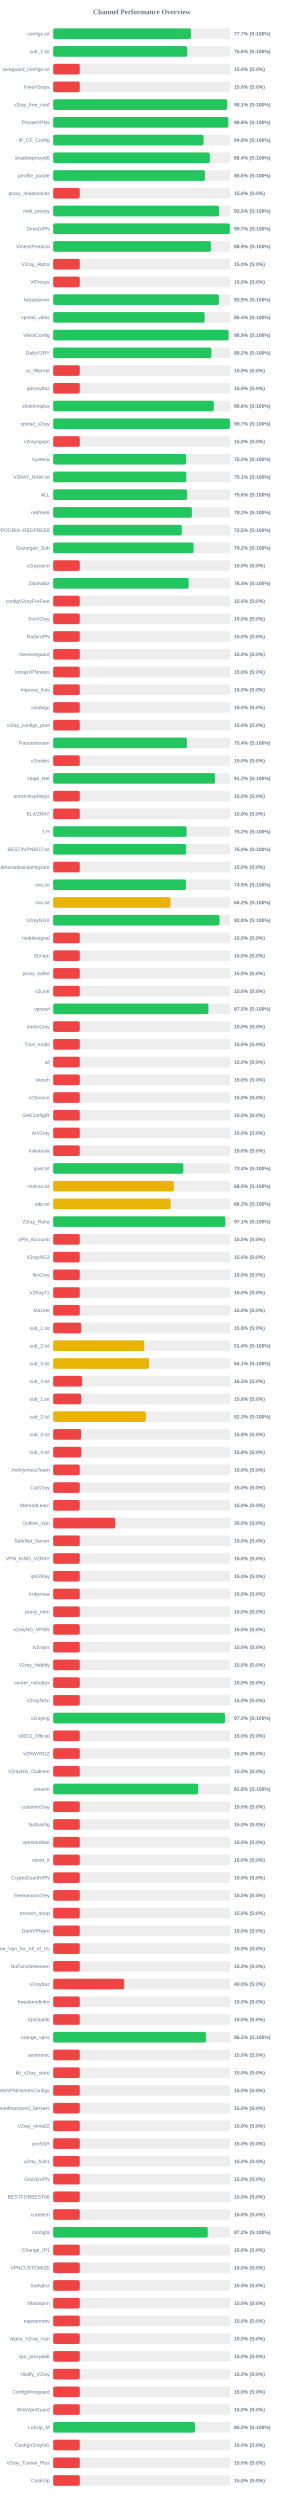
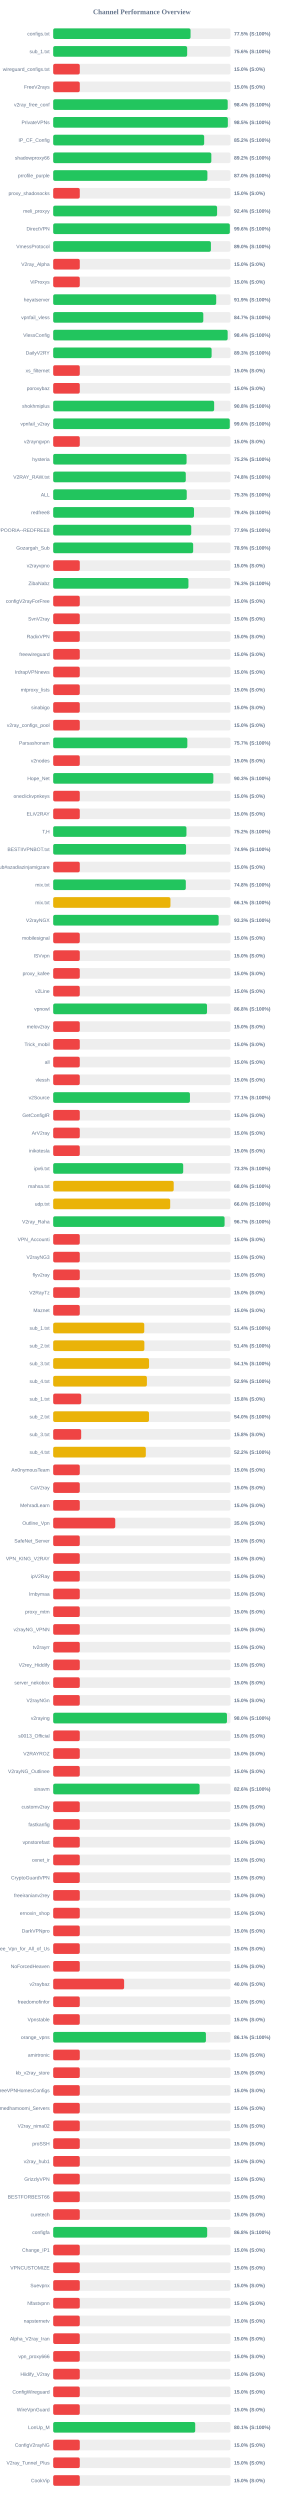
<svg xmlns="http://www.w3.org/2000/svg" width="800" height="7050" version="1.1">
  <style>
        .row { font: 14px Arial; fill: #64748b; }
        .score { font: bold 14px Arial; fill: #64748b; }
    </style>
  <text x="400" y="40" text-anchor="middle" font-size="20px" font-weight="bold" fill="#64748b">Channel Performance Overview</text>
  <rect x="150" y="80" width="500" height="30" fill="#eee" rx="5" />
-   <rect x="150" y="80" width="388.65" height="30" fill="#22c55e" rx="5" />
+   <rect x="150" y="80" width="387.35" height="30" fill="#22c55e" rx="5" />
  <text x="140" y="100" text-anchor="end" class="row">configs.txt</text>
-   <text x="660" y="100" text-anchor="start" class="score">77.7% (S:100%)</text>
+   <text x="660" y="100" text-anchor="start" class="score">77.5% (S:100%)</text>
  <rect x="150" y="130" width="500" height="30" fill="#eee" rx="5" />
-   <rect x="150" y="130" width="378.0" height="30" fill="#22c55e" rx="5" />
+   <rect x="150" y="130" width="377.8" height="30" fill="#22c55e" rx="5" />
  <text x="140" y="150" text-anchor="end" class="row">sub_1.txt</text>
  <text x="660" y="150" text-anchor="start" class="score">75.6% (S:100%)</text>
  <rect x="150" y="180" width="500" height="30" fill="#eee" rx="5" />
  <rect x="150" y="180" width="75.0" height="30" fill="#ef4444" rx="5" />
  <text x="140" y="200" text-anchor="end" class="row">wireguard_configs.txt</text>
  <text x="660" y="200" text-anchor="start" class="score">15.0% (S:0%)</text>
  <rect x="150" y="230" width="500" height="30" fill="#eee" rx="5" />
  <rect x="150" y="230" width="75.0" height="30" fill="#ef4444" rx="5" />
  <text x="140" y="250" text-anchor="end" class="row">FreeV2rays</text>
  <text x="660" y="250" text-anchor="start" class="score">15.0% (S:0%)</text>
  <rect x="150" y="280" width="500" height="30" fill="#eee" rx="5" />
-   <rect x="150" y="280" width="490.45" height="30" fill="#22c55e" rx="5" />
+   <rect x="150" y="280" width="492.15" height="30" fill="#22c55e" rx="5" />
  <text x="140" y="300" text-anchor="end" class="row">v2ray_free_conf</text>
-   <text x="660" y="300" text-anchor="start" class="score">98.1% (S:100%)</text>
+   <text x="660" y="300" text-anchor="start" class="score">98.4% (S:100%)</text>
  <rect x="150" y="330" width="500" height="30" fill="#eee" rx="5" />
-   <rect x="150" y="330" width="493.75" height="30" fill="#22c55e" rx="5" />
+   <rect x="150" y="330" width="492.55" height="30" fill="#22c55e" rx="5" />
  <text x="140" y="350" text-anchor="end" class="row">PrivateVPNs</text>
-   <text x="660" y="350" text-anchor="start" class="score">98.8% (S:100%)</text>
+   <text x="660" y="350" text-anchor="start" class="score">98.5% (S:100%)</text>
  <rect x="150" y="380" width="500" height="30" fill="#eee" rx="5" />
-   <rect x="150" y="380" width="423.95" height="30" fill="#22c55e" rx="5" />
+   <rect x="150" y="380" width="425.75" height="30" fill="#22c55e" rx="5" />
  <text x="140" y="400" text-anchor="end" class="row">IP_CF_Config</text>
-   <text x="660" y="400" text-anchor="start" class="score">84.8% (S:100%)</text>
+   <text x="660" y="400" text-anchor="start" class="score">85.2% (S:100%)</text>
  <rect x="150" y="430" width="500" height="30" fill="#eee" rx="5" />
-   <rect x="150" y="430" width="441.85" height="30" fill="#22c55e" rx="5" />
+   <rect x="150" y="430" width="445.95" height="30" fill="#22c55e" rx="5" />
  <text x="140" y="450" text-anchor="end" class="row">shadowproxy66</text>
-   <text x="660" y="450" text-anchor="start" class="score">88.4% (S:100%)</text>
+   <text x="660" y="450" text-anchor="start" class="score">89.2% (S:100%)</text>
  <rect x="150" y="480" width="500" height="30" fill="#eee" rx="5" />
-   <rect x="150" y="480" width="428.0" height="30" fill="#22c55e" rx="5" />
+   <rect x="150" y="480" width="434.85" height="30" fill="#22c55e" rx="5" />
  <text x="140" y="500" text-anchor="end" class="row">prrofile_purple</text>
-   <text x="660" y="500" text-anchor="start" class="score">85.6% (S:100%)</text>
+   <text x="660" y="500" text-anchor="start" class="score">87.0% (S:100%)</text>
  <rect x="150" y="530" width="500" height="30" fill="#eee" rx="5" />
  <rect x="150" y="530" width="75.0" height="30" fill="#ef4444" rx="5" />
  <text x="140" y="550" text-anchor="end" class="row">proxy_shadosocks</text>
  <text x="660" y="550" text-anchor="start" class="score">15.0% (S:0%)</text>
  <rect x="150" y="580" width="500" height="30" fill="#eee" rx="5" />
-   <rect x="150" y="580" width="467.75" height="30" fill="#22c55e" rx="5" />
+   <rect x="150" y="580" width="462.2" height="30" fill="#22c55e" rx="5" />
  <text x="140" y="600" text-anchor="end" class="row">meli_proxyy</text>
-   <text x="660" y="600" text-anchor="start" class="score">93.5% (S:100%)</text>
+   <text x="660" y="600" text-anchor="start" class="score">92.4% (S:100%)</text>
  <rect x="150" y="630" width="500" height="30" fill="#eee" rx="5" />
-   <rect x="150" y="630" width="498.25" height="30" fill="#22c55e" rx="5" />
+   <rect x="150" y="630" width="498.15" height="30" fill="#22c55e" rx="5" />
  <text x="140" y="650" text-anchor="end" class="row">DirectVPN</text>
-   <text x="660" y="650" text-anchor="start" class="score">99.7% (S:100%)</text>
+   <text x="660" y="650" text-anchor="start" class="score">99.6% (S:100%)</text>
  <rect x="150" y="680" width="500" height="30" fill="#eee" rx="5" />
-   <rect x="150" y="680" width="444.7" height="30" fill="#22c55e" rx="5" />
+   <rect x="150" y="680" width="444.8" height="30" fill="#22c55e" rx="5" />
  <text x="140" y="700" text-anchor="end" class="row">VmessProtocol</text>
-   <text x="660" y="700" text-anchor="start" class="score">88.9% (S:100%)</text>
+   <text x="660" y="700" text-anchor="start" class="score">89.0% (S:100%)</text>
  <rect x="150" y="730" width="500" height="30" fill="#eee" rx="5" />
  <rect x="150" y="730" width="75.0" height="30" fill="#ef4444" rx="5" />
  <text x="140" y="750" text-anchor="end" class="row">V2ray_Alpha</text>
  <text x="660" y="750" text-anchor="start" class="score">15.0% (S:0%)</text>
  <rect x="150" y="780" width="500" height="30" fill="#eee" rx="5" />
  <rect x="150" y="780" width="75.0" height="30" fill="#ef4444" rx="5" />
  <text x="140" y="800" text-anchor="end" class="row">ViProxys</text>
  <text x="660" y="800" text-anchor="start" class="score">15.0% (S:0%)</text>
  <rect x="150" y="830" width="500" height="30" fill="#eee" rx="5" />
-   <rect x="150" y="830" width="467.25" height="30" fill="#22c55e" rx="5" />
+   <rect x="150" y="830" width="459.7" height="30" fill="#22c55e" rx="5" />
  <text x="140" y="850" text-anchor="end" class="row">heyatserver</text>
-   <text x="660" y="850" text-anchor="start" class="score">93.5% (S:100%)</text>
+   <text x="660" y="850" text-anchor="start" class="score">91.9% (S:100%)</text>
  <rect x="150" y="880" width="500" height="30" fill="#eee" rx="5" />
-   <rect x="150" y="880" width="427.15" height="30" fill="#22c55e" rx="5" />
+   <rect x="150" y="880" width="423.3" height="30" fill="#22c55e" rx="5" />
  <text x="140" y="900" text-anchor="end" class="row">vpnfail_vless</text>
-   <text x="660" y="900" text-anchor="start" class="score">85.4% (S:100%)</text>
+   <text x="660" y="900" text-anchor="start" class="score">84.7% (S:100%)</text>
  <rect x="150" y="930" width="500" height="30" fill="#eee" rx="5" />
-   <rect x="150" y="930" width="494.7" height="30" fill="#22c55e" rx="5" />
+   <rect x="150" y="930" width="492.0" height="30" fill="#22c55e" rx="5" />
  <text x="140" y="950" text-anchor="end" class="row">VlessConfig</text>
-   <text x="660" y="950" text-anchor="start" class="score">98.9% (S:100%)</text>
+   <text x="660" y="950" text-anchor="start" class="score">98.4% (S:100%)</text>
  <rect x="150" y="980" width="500" height="30" fill="#eee" rx="5" />
-   <rect x="150" y="980" width="446.0" height="30" fill="#22c55e" rx="5" />
+   <rect x="150" y="980" width="446.75" height="30" fill="#22c55e" rx="5" />
  <text x="140" y="1000" text-anchor="end" class="row">DailyV2RY</text>
-   <text x="660" y="1000" text-anchor="start" class="score">89.2% (S:100%)</text>
+   <text x="660" y="1000" text-anchor="start" class="score">89.3% (S:100%)</text>
  <rect x="150" y="1030" width="500" height="30" fill="#eee" rx="5" />
  <rect x="150" y="1030" width="75.0" height="30" fill="#ef4444" rx="5" />
  <text x="140" y="1050" text-anchor="end" class="row">xs_filternet</text>
  <text x="660" y="1050" text-anchor="start" class="score">15.0% (S:0%)</text>
  <rect x="150" y="1080" width="500" height="30" fill="#eee" rx="5" />
  <rect x="150" y="1080" width="75.0" height="30" fill="#ef4444" rx="5" />
  <text x="140" y="1100" text-anchor="end" class="row">poroxybaz</text>
  <text x="660" y="1100" text-anchor="start" class="score">15.0% (S:0%)</text>
  <rect x="150" y="1130" width="500" height="30" fill="#eee" rx="5" />
-   <rect x="150" y="1130" width="452.9" height="30" fill="#22c55e" rx="5" />
+   <rect x="150" y="1130" width="453.9" height="30" fill="#22c55e" rx="5" />
  <text x="140" y="1150" text-anchor="end" class="row">shokhmiplus</text>
-   <text x="660" y="1150" text-anchor="start" class="score">90.6% (S:100%)</text>
+   <text x="660" y="1150" text-anchor="start" class="score">90.8% (S:100%)</text>
  <rect x="150" y="1180" width="500" height="30" fill="#eee" rx="5" />
-   <rect x="150" y="1180" width="498.35" height="30" fill="#22c55e" rx="5" />
+   <rect x="150" y="1180" width="497.95" height="30" fill="#22c55e" rx="5" />
  <text x="140" y="1200" text-anchor="end" class="row">vpnfail_v2ray</text>
-   <text x="660" y="1200" text-anchor="start" class="score">99.7% (S:100%)</text>
+   <text x="660" y="1200" text-anchor="start" class="score">99.6% (S:100%)</text>
  <rect x="150" y="1230" width="500" height="30" fill="#eee" rx="5" />
  <rect x="150" y="1230" width="75.0" height="30" fill="#ef4444" rx="5" />
  <text x="140" y="1250" text-anchor="end" class="row">v2rayngvpn</text>
  <text x="660" y="1250" text-anchor="start" class="score">15.0% (S:0%)</text>
  <rect x="150" y="1280" width="500" height="30" fill="#eee" rx="5" />
-   <rect x="150" y="1280" width="374.95" height="30" fill="#22c55e" rx="5" />
+   <rect x="150" y="1280" width="376.15" height="30" fill="#22c55e" rx="5" />
  <text x="140" y="1300" text-anchor="end" class="row">hysteria</text>
-   <text x="660" y="1300" text-anchor="start" class="score">75.0% (S:100%)</text>
+   <text x="660" y="1300" text-anchor="start" class="score">75.2% (S:100%)</text>
  <rect x="150" y="1330" width="500" height="30" fill="#eee" rx="5" />
-   <rect x="150" y="1330" width="375.35" height="30" fill="#22c55e" rx="5" />
+   <rect x="150" y="1330" width="373.9" height="30" fill="#22c55e" rx="5" />
  <text x="140" y="1350" text-anchor="end" class="row">V2RAY_RAW.txt</text>
-   <text x="660" y="1350" text-anchor="start" class="score">75.1% (S:100%)</text>
+   <text x="660" y="1350" text-anchor="start" class="score">74.8% (S:100%)</text>
  <rect x="150" y="1380" width="500" height="30" fill="#eee" rx="5" />
-   <rect x="150" y="1380" width="377.9" height="30" fill="#22c55e" rx="5" />
+   <rect x="150" y="1380" width="376.65" height="30" fill="#22c55e" rx="5" />
  <text x="140" y="1400" text-anchor="end" class="row">ALL</text>
-   <text x="660" y="1400" text-anchor="start" class="score">75.6% (S:100%)</text>
+   <text x="660" y="1400" text-anchor="start" class="score">75.3% (S:100%)</text>
  <rect x="150" y="1430" width="500" height="30" fill="#eee" rx="5" />
-   <rect x="150" y="1430" width="391.1" height="30" fill="#22c55e" rx="5" />
+   <rect x="150" y="1430" width="397.1" height="30" fill="#22c55e" rx="5" />
  <text x="140" y="1450" text-anchor="end" class="row">redfree8</text>
-   <text x="660" y="1450" text-anchor="start" class="score">78.2% (S:100%)</text>
+   <text x="660" y="1450" text-anchor="start" class="score">79.4% (S:100%)</text>
  <rect x="150" y="1480" width="500" height="30" fill="#eee" rx="5" />
-   <rect x="150" y="1480" width="362.65" height="30" fill="#22c55e" rx="5" />
+   <rect x="150" y="1480" width="389.3" height="30" fill="#22c55e" rx="5" />
  <text x="140" y="1500" text-anchor="end" class="row">POORIA--REDFREE8.txt#POORIA--REDFREE8</text>
-   <text x="660" y="1500" text-anchor="start" class="score">72.5% (S:100%)</text>
+   <text x="660" y="1500" text-anchor="start" class="score">77.9% (S:100%)</text>
  <rect x="150" y="1530" width="500" height="30" fill="#eee" rx="5" />
-   <rect x="150" y="1530" width="395.8" height="30" fill="#22c55e" rx="5" />
+   <rect x="150" y="1530" width="394.7" height="30" fill="#22c55e" rx="5" />
  <text x="140" y="1550" text-anchor="end" class="row">Gozargah_Sub</text>
-   <text x="660" y="1550" text-anchor="start" class="score">79.2% (S:100%)</text>
+   <text x="660" y="1550" text-anchor="start" class="score">78.9% (S:100%)</text>
  <rect x="150" y="1580" width="500" height="30" fill="#eee" rx="5" />
  <rect x="150" y="1580" width="75.0" height="30" fill="#ef4444" rx="5" />
  <text x="140" y="1600" text-anchor="end" class="row">v2rayvpno</text>
  <text x="660" y="1600" text-anchor="start" class="score">15.0% (S:0%)</text>
  <rect x="150" y="1630" width="500" height="30" fill="#eee" rx="5" />
-   <rect x="150" y="1630" width="382.1" height="30" fill="#22c55e" rx="5" />
+   <rect x="150" y="1630" width="381.4" height="30" fill="#22c55e" rx="5" />
  <text x="140" y="1650" text-anchor="end" class="row">ZibaNabz</text>
-   <text x="660" y="1650" text-anchor="start" class="score">76.4% (S:100%)</text>
+   <text x="660" y="1650" text-anchor="start" class="score">76.3% (S:100%)</text>
  <rect x="150" y="1680" width="500" height="30" fill="#eee" rx="5" />
  <rect x="150" y="1680" width="75.0" height="30" fill="#ef4444" rx="5" />
  <text x="140" y="1700" text-anchor="end" class="row">configV2rayForFree</text>
  <text x="660" y="1700" text-anchor="start" class="score">15.0% (S:0%)</text>
  <rect x="150" y="1730" width="500" height="30" fill="#eee" rx="5" />
  <rect x="150" y="1730" width="75.0" height="30" fill="#ef4444" rx="5" />
  <text x="140" y="1750" text-anchor="end" class="row">SvnV2ray</text>
  <text x="660" y="1750" text-anchor="start" class="score">15.0% (S:0%)</text>
  <rect x="150" y="1780" width="500" height="30" fill="#eee" rx="5" />
  <rect x="150" y="1780" width="75.0" height="30" fill="#ef4444" rx="5" />
  <text x="140" y="1800" text-anchor="end" class="row">RadixVPN</text>
  <text x="660" y="1800" text-anchor="start" class="score">15.0% (S:0%)</text>
  <rect x="150" y="1830" width="500" height="30" fill="#eee" rx="5" />
  <rect x="150" y="1830" width="75.0" height="30" fill="#ef4444" rx="5" />
  <text x="140" y="1850" text-anchor="end" class="row">freewireguard</text>
  <text x="660" y="1850" text-anchor="start" class="score">15.0% (S:0%)</text>
  <rect x="150" y="1880" width="500" height="30" fill="#eee" rx="5" />
  <rect x="150" y="1880" width="75.0" height="30" fill="#ef4444" rx="5" />
  <text x="140" y="1900" text-anchor="end" class="row">IrdrapVPNnews</text>
  <text x="660" y="1900" text-anchor="start" class="score">15.0% (S:0%)</text>
  <rect x="150" y="1930" width="500" height="30" fill="#eee" rx="5" />
  <rect x="150" y="1930" width="75.0" height="30" fill="#ef4444" rx="5" />
  <text x="140" y="1950" text-anchor="end" class="row">mtproxy_lists</text>
  <text x="660" y="1950" text-anchor="start" class="score">15.0% (S:0%)</text>
  <rect x="150" y="1980" width="500" height="30" fill="#eee" rx="5" />
  <rect x="150" y="1980" width="75.0" height="30" fill="#ef4444" rx="5" />
  <text x="140" y="2000" text-anchor="end" class="row">sinabigo</text>
  <text x="660" y="2000" text-anchor="start" class="score">15.0% (S:0%)</text>
  <rect x="150" y="2030" width="500" height="30" fill="#eee" rx="5" />
  <rect x="150" y="2030" width="75.0" height="30" fill="#ef4444" rx="5" />
  <text x="140" y="2050" text-anchor="end" class="row">v2ray_configs_pool</text>
  <text x="660" y="2050" text-anchor="start" class="score">15.0% (S:0%)</text>
  <rect x="150" y="2080" width="500" height="30" fill="#eee" rx="5" />
-   <rect x="150" y="2080" width="377.15" height="30" fill="#22c55e" rx="5" />
+   <rect x="150" y="2080" width="378.3" height="30" fill="#22c55e" rx="5" />
  <text x="140" y="2100" text-anchor="end" class="row">Parsashonam</text>
-   <text x="660" y="2100" text-anchor="start" class="score">75.4% (S:100%)</text>
+   <text x="660" y="2100" text-anchor="start" class="score">75.7% (S:100%)</text>
  <rect x="150" y="2130" width="500" height="30" fill="#eee" rx="5" />
  <rect x="150" y="2130" width="75.0" height="30" fill="#ef4444" rx="5" />
  <text x="140" y="2150" text-anchor="end" class="row">v2nodes</text>
  <text x="660" y="2150" text-anchor="start" class="score">15.0% (S:0%)</text>
  <rect x="150" y="2180" width="500" height="30" fill="#eee" rx="5" />
-   <rect x="150" y="2180" width="456.15" height="30" fill="#22c55e" rx="5" />
+   <rect x="150" y="2180" width="451.65" height="30" fill="#22c55e" rx="5" />
  <text x="140" y="2200" text-anchor="end" class="row">Hope_Net</text>
-   <text x="660" y="2200" text-anchor="start" class="score">91.2% (S:100%)</text>
+   <text x="660" y="2200" text-anchor="start" class="score">90.3% (S:100%)</text>
  <rect x="150" y="2230" width="500" height="30" fill="#eee" rx="5" />
  <rect x="150" y="2230" width="75.0" height="30" fill="#ef4444" rx="5" />
  <text x="140" y="2250" text-anchor="end" class="row">oneclickvpnkeys</text>
  <text x="660" y="2250" text-anchor="start" class="score">15.0% (S:0%)</text>
  <rect x="150" y="2280" width="500" height="30" fill="#eee" rx="5" />
  <rect x="150" y="2280" width="75.0" height="30" fill="#ef4444" rx="5" />
  <text x="140" y="2300" text-anchor="end" class="row">ELiV2RAY</text>
  <text x="660" y="2300" text-anchor="start" class="score">15.0% (S:0%)</text>
  <rect x="150" y="2330" width="500" height="30" fill="#eee" rx="5" />
-   <rect x="150" y="2330" width="376.2" height="30" fill="#22c55e" rx="5" />
+   <rect x="150" y="2330" width="375.8" height="30" fill="#22c55e" rx="5" />
  <text x="140" y="2350" text-anchor="end" class="row">T,H</text>
  <text x="660" y="2350" text-anchor="start" class="score">75.2% (S:100%)</text>
  <rect x="150" y="2380" width="500" height="30" fill="#eee" rx="5" />
-   <rect x="150" y="2380" width="374.9" height="30" fill="#22c55e" rx="5" />
+   <rect x="150" y="2380" width="374.7" height="30" fill="#22c55e" rx="5" />
  <text x="140" y="2400" text-anchor="end" class="row">BESTIIVPNBOT.txt</text>
-   <text x="660" y="2400" text-anchor="start" class="score">75.0% (S:100%)</text>
+   <text x="660" y="2400" text-anchor="start" class="score">74.9% (S:100%)</text>
  <rect x="150" y="2430" width="500" height="30" fill="#eee" rx="5" />
  <rect x="150" y="2430" width="75.0" height="30" fill="#ef4444" rx="5" />
  <text x="140" y="2450" text-anchor="end" class="row">Sub#azadiazinjamigzare</text>
  <text x="660" y="2450" text-anchor="start" class="score">15.0% (S:0%)</text>
  <rect x="150" y="2480" width="500" height="30" fill="#eee" rx="5" />
-   <rect x="150" y="2480" width="374.3" height="30" fill="#22c55e" rx="5" />
+   <rect x="150" y="2480" width="374.0" height="30" fill="#22c55e" rx="5" />
  <text x="140" y="2500" text-anchor="end" class="row">mix.txt</text>
-   <text x="660" y="2500" text-anchor="start" class="score">74.9% (S:100%)</text>
+   <text x="660" y="2500" text-anchor="start" class="score">74.8% (S:100%)</text>
  <rect x="150" y="2530" width="500" height="30" fill="#eee" rx="5" />
-   <rect x="150" y="2530" width="331.0" height="30" fill="#eab308" rx="5" />
+   <rect x="150" y="2530" width="330.65" height="30" fill="#eab308" rx="5" />
  <text x="140" y="2550" text-anchor="end" class="row">mix.txt</text>
-   <text x="660" y="2550" text-anchor="start" class="score">66.2% (S:100%)</text>
+   <text x="660" y="2550" text-anchor="start" class="score">66.1% (S:100%)</text>
  <rect x="150" y="2580" width="500" height="30" fill="#eee" rx="5" />
-   <rect x="150" y="2580" width="469.0" height="30" fill="#22c55e" rx="5" />
+   <rect x="150" y="2580" width="466.6" height="30" fill="#22c55e" rx="5" />
  <text x="140" y="2600" text-anchor="end" class="row">V2rayNGX</text>
-   <text x="660" y="2600" text-anchor="start" class="score">93.8% (S:100%)</text>
+   <text x="660" y="2600" text-anchor="start" class="score">93.3% (S:100%)</text>
  <rect x="150" y="2630" width="500" height="30" fill="#eee" rx="5" />
  <rect x="150" y="2630" width="75.0" height="30" fill="#ef4444" rx="5" />
  <text x="140" y="2650" text-anchor="end" class="row">mobilesignal</text>
  <text x="660" y="2650" text-anchor="start" class="score">15.0% (S:0%)</text>
  <rect x="150" y="2680" width="500" height="30" fill="#eee" rx="5" />
  <rect x="150" y="2680" width="75.0" height="30" fill="#ef4444" rx="5" />
  <text x="140" y="2700" text-anchor="end" class="row">ISVvpn</text>
  <text x="660" y="2700" text-anchor="start" class="score">15.0% (S:0%)</text>
  <rect x="150" y="2730" width="500" height="30" fill="#eee" rx="5" />
  <rect x="150" y="2730" width="75.0" height="30" fill="#ef4444" rx="5" />
  <text x="140" y="2750" text-anchor="end" class="row">proxy_kafee</text>
  <text x="660" y="2750" text-anchor="start" class="score">15.0% (S:0%)</text>
  <rect x="150" y="2780" width="500" height="30" fill="#eee" rx="5" />
  <rect x="150" y="2780" width="75.0" height="30" fill="#ef4444" rx="5" />
  <text x="140" y="2800" text-anchor="end" class="row">v2Line</text>
  <text x="660" y="2800" text-anchor="start" class="score">15.0% (S:0%)</text>
  <rect x="150" y="2830" width="500" height="30" fill="#eee" rx="5" />
-   <rect x="150" y="2830" width="437.75" height="30" fill="#22c55e" rx="5" />
+   <rect x="150" y="2830" width="433.8" height="30" fill="#22c55e" rx="5" />
  <text x="140" y="2850" text-anchor="end" class="row">vpnowl</text>
-   <text x="660" y="2850" text-anchor="start" class="score">87.5% (S:100%)</text>
+   <text x="660" y="2850" text-anchor="start" class="score">86.8% (S:100%)</text>
  <rect x="150" y="2880" width="500" height="30" fill="#eee" rx="5" />
  <rect x="150" y="2880" width="75.0" height="30" fill="#ef4444" rx="5" />
  <text x="140" y="2900" text-anchor="end" class="row">melov2ray</text>
  <text x="660" y="2900" text-anchor="start" class="score">15.0% (S:0%)</text>
  <rect x="150" y="2930" width="500" height="30" fill="#eee" rx="5" />
  <rect x="150" y="2930" width="75.0" height="30" fill="#ef4444" rx="5" />
  <text x="140" y="2950" text-anchor="end" class="row">Trick_mobil</text>
  <text x="660" y="2950" text-anchor="start" class="score">15.0% (S:0%)</text>
  <rect x="150" y="2980" width="500" height="30" fill="#eee" rx="5" />
  <rect x="150" y="2980" width="75.0" height="30" fill="#ef4444" rx="5" />
  <text x="140" y="3000" text-anchor="end" class="row">all</text>
  <text x="660" y="3000" text-anchor="start" class="score">15.0% (S:0%)</text>
  <rect x="150" y="3030" width="500" height="30" fill="#eee" rx="5" />
  <rect x="150" y="3030" width="75.0" height="30" fill="#ef4444" rx="5" />
  <text x="140" y="3050" text-anchor="end" class="row">vlessh</text>
  <text x="660" y="3050" text-anchor="start" class="score">15.0% (S:0%)</text>
  <rect x="150" y="3080" width="500" height="30" fill="#eee" rx="5" />
-   <rect x="150" y="3080" width="75.0" height="30" fill="#ef4444" rx="5" />
+   <rect x="150" y="3080" width="385.65" height="30" fill="#22c55e" rx="5" />
  <text x="140" y="3100" text-anchor="end" class="row">v2Source</text>
-   <text x="660" y="3100" text-anchor="start" class="score">15.0% (S:0%)</text>
+   <text x="660" y="3100" text-anchor="start" class="score">77.1% (S:100%)</text>
  <rect x="150" y="3130" width="500" height="30" fill="#eee" rx="5" />
  <rect x="150" y="3130" width="75.0" height="30" fill="#ef4444" rx="5" />
  <text x="140" y="3150" text-anchor="end" class="row">GetConfigIR</text>
  <text x="660" y="3150" text-anchor="start" class="score">15.0% (S:0%)</text>
  <rect x="150" y="3180" width="500" height="30" fill="#eee" rx="5" />
  <rect x="150" y="3180" width="75.0" height="30" fill="#ef4444" rx="5" />
  <text x="140" y="3200" text-anchor="end" class="row">ArV2ray</text>
  <text x="660" y="3200" text-anchor="start" class="score">15.0% (S:0%)</text>
  <rect x="150" y="3230" width="500" height="30" fill="#eee" rx="5" />
  <rect x="150" y="3230" width="75.0" height="30" fill="#ef4444" rx="5" />
  <text x="140" y="3250" text-anchor="end" class="row">inikotesla</text>
  <text x="660" y="3250" text-anchor="start" class="score">15.0% (S:0%)</text>
  <rect x="150" y="3280" width="500" height="30" fill="#eee" rx="5" />
-   <rect x="150" y="3280" width="366.95" height="30" fill="#22c55e" rx="5" />
+   <rect x="150" y="3280" width="366.6" height="30" fill="#22c55e" rx="5" />
  <text x="140" y="3300" text-anchor="end" class="row">ipv6.txt</text>
-   <text x="660" y="3300" text-anchor="start" class="score">73.4% (S:100%)</text>
+   <text x="660" y="3300" text-anchor="start" class="score">73.3% (S:100%)</text>
  <rect x="150" y="3330" width="500" height="30" fill="#eee" rx="5" />
-   <rect x="150" y="3330" width="340.15" height="30" fill="#eab308" rx="5" />
+   <rect x="150" y="3330" width="339.85" height="30" fill="#eab308" rx="5" />
  <text x="140" y="3350" text-anchor="end" class="row">mahsa.txt</text>
  <text x="660" y="3350" text-anchor="start" class="score">68.0% (S:100%)</text>
  <rect x="150" y="3380" width="500" height="30" fill="#eee" rx="5" />
-   <rect x="150" y="3380" width="330.95" height="30" fill="#eab308" rx="5" />
+   <rect x="150" y="3380" width="329.9" height="30" fill="#eab308" rx="5" />
  <text x="140" y="3400" text-anchor="end" class="row">udp.txt</text>
-   <text x="660" y="3400" text-anchor="start" class="score">66.2% (S:100%)</text>
+   <text x="660" y="3400" text-anchor="start" class="score">66.0% (S:100%)</text>
  <rect x="150" y="3430" width="500" height="30" fill="#eee" rx="5" />
-   <rect x="150" y="3430" width="485.4" height="30" fill="#22c55e" rx="5" />
+   <rect x="150" y="3430" width="483.35" height="30" fill="#22c55e" rx="5" />
  <text x="140" y="3450" text-anchor="end" class="row">V2ray_Raha</text>
-   <text x="660" y="3450" text-anchor="start" class="score">97.1% (S:100%)</text>
+   <text x="660" y="3450" text-anchor="start" class="score">96.7% (S:100%)</text>
  <rect x="150" y="3480" width="500" height="30" fill="#eee" rx="5" />
  <rect x="150" y="3480" width="75.0" height="30" fill="#ef4444" rx="5" />
  <text x="140" y="3500" text-anchor="end" class="row">VPN_Accounti</text>
  <text x="660" y="3500" text-anchor="start" class="score">15.0% (S:0%)</text>
  <rect x="150" y="3530" width="500" height="30" fill="#eee" rx="5" />
  <rect x="150" y="3530" width="75.0" height="30" fill="#ef4444" rx="5" />
  <text x="140" y="3550" text-anchor="end" class="row">V2rayNG3</text>
  <text x="660" y="3550" text-anchor="start" class="score">15.0% (S:0%)</text>
  <rect x="150" y="3580" width="500" height="30" fill="#eee" rx="5" />
  <rect x="150" y="3580" width="75.0" height="30" fill="#ef4444" rx="5" />
  <text x="140" y="3600" text-anchor="end" class="row">flyv2ray</text>
  <text x="660" y="3600" text-anchor="start" class="score">15.0% (S:0%)</text>
  <rect x="150" y="3630" width="500" height="30" fill="#eee" rx="5" />
  <rect x="150" y="3630" width="75.0" height="30" fill="#ef4444" rx="5" />
  <text x="140" y="3650" text-anchor="end" class="row">V2RayTz</text>
  <text x="660" y="3650" text-anchor="start" class="score">15.0% (S:0%)</text>
  <rect x="150" y="3680" width="500" height="30" fill="#eee" rx="5" />
  <rect x="150" y="3680" width="75.0" height="30" fill="#ef4444" rx="5" />
  <text x="140" y="3700" text-anchor="end" class="row">Maznet</text>
  <text x="660" y="3700" text-anchor="start" class="score">15.0% (S:0%)</text>
  <rect x="150" y="3730" width="500" height="30" fill="#eee" rx="5" />
-   <rect x="150" y="3730" width="79.05" height="30" fill="#ef4444" rx="5" />
+   <rect x="150" y="3730" width="256.8" height="30" fill="#eab308" rx="5" />
  <text x="140" y="3750" text-anchor="end" class="row">sub_1.txt</text>
-   <text x="660" y="3750" text-anchor="start" class="score">15.8% (S:0%)</text>
+   <text x="660" y="3750" text-anchor="start" class="score">51.4% (S:100%)</text>
  <rect x="150" y="3780" width="500" height="30" fill="#eee" rx="5" />
-   <rect x="150" y="3780" width="256.85" height="30" fill="#eab308" rx="5" />
+   <rect x="150" y="3780" width="257.1" height="30" fill="#eab308" rx="5" />
  <text x="140" y="3800" text-anchor="end" class="row">sub_2.txt</text>
  <text x="660" y="3800" text-anchor="start" class="score">51.4% (S:100%)</text>
  <rect x="150" y="3830" width="500" height="30" fill="#eee" rx="5" />
-   <rect x="150" y="3830" width="270.55" height="30" fill="#eab308" rx="5" />
+   <rect x="150" y="3830" width="270.3" height="30" fill="#eab308" rx="5" />
  <text x="140" y="3850" text-anchor="end" class="row">sub_3.txt</text>
  <text x="660" y="3850" text-anchor="start" class="score">54.1% (S:100%)</text>
  <rect x="150" y="3880" width="500" height="30" fill="#eee" rx="5" />
-   <rect x="150" y="3880" width="81.65" height="30" fill="#ef4444" rx="5" />
+   <rect x="150" y="3880" width="264.25" height="30" fill="#eab308" rx="5" />
  <text x="140" y="3900" text-anchor="end" class="row">sub_4.txt</text>
-   <text x="660" y="3900" text-anchor="start" class="score">16.3% (S:0%)</text>
+   <text x="660" y="3900" text-anchor="start" class="score">52.9% (S:100%)</text>
  <rect x="150" y="3930" width="500" height="30" fill="#eee" rx="5" />
  <rect x="150" y="3930" width="79.05" height="30" fill="#ef4444" rx="5" />
  <text x="140" y="3950" text-anchor="end" class="row">sub_1.txt</text>
  <text x="660" y="3950" text-anchor="start" class="score">15.8% (S:0%)</text>
  <rect x="150" y="3980" width="500" height="30" fill="#eee" rx="5" />
-   <rect x="150" y="3980" width="261.45" height="30" fill="#eab308" rx="5" />
+   <rect x="150" y="3980" width="270.15" height="30" fill="#eab308" rx="5" />
  <text x="140" y="4000" text-anchor="end" class="row">sub_2.txt</text>
-   <text x="660" y="4000" text-anchor="start" class="score">52.3% (S:100%)</text>
+   <text x="660" y="4000" text-anchor="start" class="score">54.0% (S:100%)</text>
  <rect x="150" y="4030" width="500" height="30" fill="#eee" rx="5" />
-   <rect x="150" y="4030" width="78.75" height="30" fill="#ef4444" rx="5" />
+   <rect x="150" y="4030" width="78.9" height="30" fill="#ef4444" rx="5" />
  <text x="140" y="4050" text-anchor="end" class="row">sub_3.txt</text>
  <text x="660" y="4050" text-anchor="start" class="score">15.8% (S:0%)</text>
  <rect x="150" y="4080" width="500" height="30" fill="#eee" rx="5" />
-   <rect x="150" y="4080" width="79.5" height="30" fill="#ef4444" rx="5" />
+   <rect x="150" y="4080" width="261.2" height="30" fill="#eab308" rx="5" />
  <text x="140" y="4100" text-anchor="end" class="row">sub_4.txt</text>
-   <text x="660" y="4100" text-anchor="start" class="score">15.9% (S:0%)</text>
+   <text x="660" y="4100" text-anchor="start" class="score">52.2% (S:100%)</text>
  <rect x="150" y="4130" width="500" height="30" fill="#eee" rx="5" />
  <rect x="150" y="4130" width="75.0" height="30" fill="#ef4444" rx="5" />
  <text x="140" y="4150" text-anchor="end" class="row">An0nymousTeam</text>
  <text x="660" y="4150" text-anchor="start" class="score">15.0% (S:0%)</text>
  <rect x="150" y="4180" width="500" height="30" fill="#eee" rx="5" />
  <rect x="150" y="4180" width="75.0" height="30" fill="#ef4444" rx="5" />
  <text x="140" y="4200" text-anchor="end" class="row">CaV2ray</text>
  <text x="660" y="4200" text-anchor="start" class="score">15.0% (S:0%)</text>
  <rect x="150" y="4230" width="500" height="30" fill="#eee" rx="5" />
  <rect x="150" y="4230" width="75.0" height="30" fill="#ef4444" rx="5" />
  <text x="140" y="4250" text-anchor="end" class="row">MehradLearn</text>
  <text x="660" y="4250" text-anchor="start" class="score">15.0% (S:0%)</text>
  <rect x="150" y="4280" width="500" height="30" fill="#eee" rx="5" />
  <rect x="150" y="4280" width="175.0" height="30" fill="#ef4444" rx="5" />
  <text x="140" y="4300" text-anchor="end" class="row">Outline_Vpn</text>
  <text x="660" y="4300" text-anchor="start" class="score">35.0% (S:0%)</text>
  <rect x="150" y="4330" width="500" height="30" fill="#eee" rx="5" />
  <rect x="150" y="4330" width="75.0" height="30" fill="#ef4444" rx="5" />
  <text x="140" y="4350" text-anchor="end" class="row">SafeNet_Server</text>
  <text x="660" y="4350" text-anchor="start" class="score">15.0% (S:0%)</text>
  <rect x="150" y="4380" width="500" height="30" fill="#eee" rx="5" />
  <rect x="150" y="4380" width="75.0" height="30" fill="#ef4444" rx="5" />
  <text x="140" y="4400" text-anchor="end" class="row">VPN_KING_V2RAY</text>
  <text x="660" y="4400" text-anchor="start" class="score">15.0% (S:0%)</text>
  <rect x="150" y="4430" width="500" height="30" fill="#eee" rx="5" />
  <rect x="150" y="4430" width="75.0" height="30" fill="#ef4444" rx="5" />
  <text x="140" y="4450" text-anchor="end" class="row">ipV2Ray</text>
  <text x="660" y="4450" text-anchor="start" class="score">15.0% (S:0%)</text>
  <rect x="150" y="4480" width="500" height="30" fill="#eee" rx="5" />
  <rect x="150" y="4480" width="75.0" height="30" fill="#ef4444" rx="5" />
  <text x="140" y="4500" text-anchor="end" class="row">lrnbymaa</text>
  <text x="660" y="4500" text-anchor="start" class="score">15.0% (S:0%)</text>
  <rect x="150" y="4530" width="500" height="30" fill="#eee" rx="5" />
  <rect x="150" y="4530" width="75.0" height="30" fill="#ef4444" rx="5" />
  <text x="140" y="4550" text-anchor="end" class="row">proxy_mtm</text>
  <text x="660" y="4550" text-anchor="start" class="score">15.0% (S:0%)</text>
  <rect x="150" y="4580" width="500" height="30" fill="#eee" rx="5" />
  <rect x="150" y="4580" width="75.0" height="30" fill="#ef4444" rx="5" />
  <text x="140" y="4600" text-anchor="end" class="row">v2rayNG_VPNN</text>
  <text x="660" y="4600" text-anchor="start" class="score">15.0% (S:0%)</text>
  <rect x="150" y="4630" width="500" height="30" fill="#eee" rx="5" />
  <rect x="150" y="4630" width="75.0" height="30" fill="#ef4444" rx="5" />
  <text x="140" y="4650" text-anchor="end" class="row">tv2rayrr</text>
  <text x="660" y="4650" text-anchor="start" class="score">15.0% (S:0%)</text>
  <rect x="150" y="4680" width="500" height="30" fill="#eee" rx="5" />
  <rect x="150" y="4680" width="75.0" height="30" fill="#ef4444" rx="5" />
  <text x="140" y="4700" text-anchor="end" class="row">V2rey_Hiddify</text>
  <text x="660" y="4700" text-anchor="start" class="score">15.0% (S:0%)</text>
  <rect x="150" y="4730" width="500" height="30" fill="#eee" rx="5" />
  <rect x="150" y="4730" width="75.0" height="30" fill="#ef4444" rx="5" />
  <text x="140" y="4750" text-anchor="end" class="row">server_nekobox</text>
  <text x="660" y="4750" text-anchor="start" class="score">15.0% (S:0%)</text>
  <rect x="150" y="4780" width="500" height="30" fill="#eee" rx="5" />
  <rect x="150" y="4780" width="75.0" height="30" fill="#ef4444" rx="5" />
  <text x="140" y="4800" text-anchor="end" class="row">V2rayNGn</text>
  <text x="660" y="4800" text-anchor="start" class="score">15.0% (S:0%)</text>
  <rect x="150" y="4830" width="500" height="30" fill="#eee" rx="5" />
-   <rect x="150" y="4830" width="484.75" height="30" fill="#22c55e" rx="5" />
+   <rect x="150" y="4830" width="490.05" height="30" fill="#22c55e" rx="5" />
  <text x="140" y="4850" text-anchor="end" class="row">v2raying</text>
-   <text x="660" y="4850" text-anchor="start" class="score">97.0% (S:100%)</text>
+   <text x="660" y="4850" text-anchor="start" class="score">98.0% (S:100%)</text>
  <rect x="150" y="4880" width="500" height="30" fill="#eee" rx="5" />
  <rect x="150" y="4880" width="75.0" height="30" fill="#ef4444" rx="5" />
  <text x="140" y="4900" text-anchor="end" class="row">s0013_Official</text>
  <text x="660" y="4900" text-anchor="start" class="score">15.0% (S:0%)</text>
  <rect x="150" y="4930" width="500" height="30" fill="#eee" rx="5" />
  <rect x="150" y="4930" width="75.0" height="30" fill="#ef4444" rx="5" />
  <text x="140" y="4950" text-anchor="end" class="row">V2RAYROZ</text>
  <text x="660" y="4950" text-anchor="start" class="score">15.0% (S:0%)</text>
  <rect x="150" y="4980" width="500" height="30" fill="#eee" rx="5" />
  <rect x="150" y="4980" width="75.0" height="30" fill="#ef4444" rx="5" />
  <text x="140" y="5000" text-anchor="end" class="row">V2rayNG_Outlinee</text>
  <text x="660" y="5000" text-anchor="start" class="score">15.0% (S:0%)</text>
  <rect x="150" y="5030" width="500" height="30" fill="#eee" rx="5" />
-   <rect x="150" y="5030" width="408.75" height="30" fill="#22c55e" rx="5" />
+   <rect x="150" y="5030" width="412.95" height="30" fill="#22c55e" rx="5" />
  <text x="140" y="5050" text-anchor="end" class="row">sinavm</text>
-   <text x="660" y="5050" text-anchor="start" class="score">81.8% (S:100%)</text>
+   <text x="660" y="5050" text-anchor="start" class="score">82.6% (S:100%)</text>
  <rect x="150" y="5080" width="500" height="30" fill="#eee" rx="5" />
  <rect x="150" y="5080" width="75.0" height="30" fill="#ef4444" rx="5" />
  <text x="140" y="5100" text-anchor="end" class="row">customv2ray</text>
  <text x="660" y="5100" text-anchor="start" class="score">15.0% (S:0%)</text>
  <rect x="150" y="5130" width="500" height="30" fill="#eee" rx="5" />
  <rect x="150" y="5130" width="75.0" height="30" fill="#ef4444" rx="5" />
  <text x="140" y="5150" text-anchor="end" class="row">fastkanfig</text>
  <text x="660" y="5150" text-anchor="start" class="score">15.0% (S:0%)</text>
  <rect x="150" y="5180" width="500" height="30" fill="#eee" rx="5" />
  <rect x="150" y="5180" width="75.0" height="30" fill="#ef4444" rx="5" />
  <text x="140" y="5200" text-anchor="end" class="row">vpnstorefast</text>
  <text x="660" y="5200" text-anchor="start" class="score">15.0% (S:0%)</text>
  <rect x="150" y="5230" width="500" height="30" fill="#eee" rx="5" />
  <rect x="150" y="5230" width="75.0" height="30" fill="#ef4444" rx="5" />
  <text x="140" y="5250" text-anchor="end" class="row">oxnet_ir</text>
  <text x="660" y="5250" text-anchor="start" class="score">15.0% (S:0%)</text>
  <rect x="150" y="5280" width="500" height="30" fill="#eee" rx="5" />
  <rect x="150" y="5280" width="75.0" height="30" fill="#ef4444" rx="5" />
  <text x="140" y="5300" text-anchor="end" class="row">CryptoGuardVPN</text>
  <text x="660" y="5300" text-anchor="start" class="score">15.0% (S:0%)</text>
  <rect x="150" y="5330" width="500" height="30" fill="#eee" rx="5" />
  <rect x="150" y="5330" width="75.0" height="30" fill="#ef4444" rx="5" />
  <text x="140" y="5350" text-anchor="end" class="row">freeiranianv2rey</text>
  <text x="660" y="5350" text-anchor="start" class="score">15.0% (S:0%)</text>
  <rect x="150" y="5380" width="500" height="30" fill="#eee" rx="5" />
  <rect x="150" y="5380" width="75.0" height="30" fill="#ef4444" rx="5" />
  <text x="140" y="5400" text-anchor="end" class="row">ernoxin_shop</text>
  <text x="660" y="5400" text-anchor="start" class="score">15.0% (S:0%)</text>
  <rect x="150" y="5430" width="500" height="30" fill="#eee" rx="5" />
  <rect x="150" y="5430" width="75.0" height="30" fill="#ef4444" rx="5" />
  <text x="140" y="5450" text-anchor="end" class="row">DarkVPNpro</text>
  <text x="660" y="5450" text-anchor="start" class="score">15.0% (S:0%)</text>
  <rect x="150" y="5480" width="500" height="30" fill="#eee" rx="5" />
  <rect x="150" y="5480" width="75.0" height="30" fill="#ef4444" rx="5" />
  <text x="140" y="5500" text-anchor="end" class="row">Free_Vpn_for_All_of_Us</text>
  <text x="660" y="5500" text-anchor="start" class="score">15.0% (S:0%)</text>
  <rect x="150" y="5530" width="500" height="30" fill="#eee" rx="5" />
  <rect x="150" y="5530" width="75.0" height="30" fill="#ef4444" rx="5" />
  <text x="140" y="5550" text-anchor="end" class="row">NoForcedHeaven</text>
  <text x="660" y="5550" text-anchor="start" class="score">15.0% (S:0%)</text>
  <rect x="150" y="5580" width="500" height="30" fill="#eee" rx="5" />
  <rect x="150" y="5580" width="200.0" height="30" fill="#ef4444" rx="5" />
  <text x="140" y="5600" text-anchor="end" class="row">v2raybaz</text>
  <text x="660" y="5600" text-anchor="start" class="score">40.0% (S:0%)</text>
  <rect x="150" y="5630" width="500" height="30" fill="#eee" rx="5" />
  <rect x="150" y="5630" width="75.0" height="30" fill="#ef4444" rx="5" />
  <text x="140" y="5650" text-anchor="end" class="row">freedomofinfor</text>
  <text x="660" y="5650" text-anchor="start" class="score">15.0% (S:0%)</text>
  <rect x="150" y="5680" width="500" height="30" fill="#eee" rx="5" />
  <rect x="150" y="5680" width="75.0" height="30" fill="#ef4444" rx="5" />
  <text x="140" y="5700" text-anchor="end" class="row">Vpnstable</text>
  <text x="660" y="5700" text-anchor="start" class="score">15.0% (S:0%)</text>
  <rect x="150" y="5730" width="500" height="30" fill="#eee" rx="5" />
-   <rect x="150" y="5730" width="430.75" height="30" fill="#22c55e" rx="5" />
+   <rect x="150" y="5730" width="430.7" height="30" fill="#22c55e" rx="5" />
  <text x="140" y="5750" text-anchor="end" class="row">orange_vpns</text>
-   <text x="660" y="5750" text-anchor="start" class="score">86.2% (S:100%)</text>
+   <text x="660" y="5750" text-anchor="start" class="score">86.1% (S:100%)</text>
  <rect x="150" y="5780" width="500" height="30" fill="#eee" rx="5" />
  <rect x="150" y="5780" width="75.0" height="30" fill="#ef4444" rx="5" />
  <text x="140" y="5800" text-anchor="end" class="row">amirtronic</text>
  <text x="660" y="5800" text-anchor="start" class="score">15.0% (S:0%)</text>
  <rect x="150" y="5830" width="500" height="30" fill="#eee" rx="5" />
  <rect x="150" y="5830" width="75.0" height="30" fill="#ef4444" rx="5" />
  <text x="140" y="5850" text-anchor="end" class="row">kb_v2ray_store</text>
  <text x="660" y="5850" text-anchor="start" class="score">15.0% (S:0%)</text>
  <rect x="150" y="5880" width="500" height="30" fill="#eee" rx="5" />
  <rect x="150" y="5880" width="75.0" height="30" fill="#ef4444" rx="5" />
  <text x="140" y="5900" text-anchor="end" class="row">FreeVPNHomesConfigs</text>
  <text x="660" y="5900" text-anchor="start" class="score">15.0% (S:0%)</text>
  <rect x="150" y="5930" width="500" height="30" fill="#eee" rx="5" />
  <rect x="150" y="5930" width="75.0" height="30" fill="#ef4444" rx="5" />
  <text x="140" y="5950" text-anchor="end" class="row">Ahmedhamoomi_Servers</text>
  <text x="660" y="5950" text-anchor="start" class="score">15.0% (S:0%)</text>
  <rect x="150" y="5980" width="500" height="30" fill="#eee" rx="5" />
  <rect x="150" y="5980" width="75.0" height="30" fill="#ef4444" rx="5" />
  <text x="140" y="6000" text-anchor="end" class="row">V2ray_nima02</text>
  <text x="660" y="6000" text-anchor="start" class="score">15.0% (S:0%)</text>
  <rect x="150" y="6030" width="500" height="30" fill="#eee" rx="5" />
  <rect x="150" y="6030" width="75.0" height="30" fill="#ef4444" rx="5" />
  <text x="140" y="6050" text-anchor="end" class="row">proSSH</text>
  <text x="660" y="6050" text-anchor="start" class="score">15.0% (S:0%)</text>
  <rect x="150" y="6080" width="500" height="30" fill="#eee" rx="5" />
  <rect x="150" y="6080" width="75.0" height="30" fill="#ef4444" rx="5" />
  <text x="140" y="6100" text-anchor="end" class="row">v2ray_hub1</text>
  <text x="660" y="6100" text-anchor="start" class="score">15.0% (S:0%)</text>
  <rect x="150" y="6130" width="500" height="30" fill="#eee" rx="5" />
  <rect x="150" y="6130" width="75.0" height="30" fill="#ef4444" rx="5" />
  <text x="140" y="6150" text-anchor="end" class="row">GrizzlyVPN</text>
  <text x="660" y="6150" text-anchor="start" class="score">15.0% (S:0%)</text>
  <rect x="150" y="6180" width="500" height="30" fill="#eee" rx="5" />
  <rect x="150" y="6180" width="75.0" height="30" fill="#ef4444" rx="5" />
  <text x="140" y="6200" text-anchor="end" class="row">BESTFORBEST66</text>
  <text x="660" y="6200" text-anchor="start" class="score">15.0% (S:0%)</text>
  <rect x="150" y="6230" width="500" height="30" fill="#eee" rx="5" />
  <rect x="150" y="6230" width="75.0" height="30" fill="#ef4444" rx="5" />
  <text x="140" y="6250" text-anchor="end" class="row">curetech</text>
  <text x="660" y="6250" text-anchor="start" class="score">15.0% (S:0%)</text>
  <rect x="150" y="6280" width="500" height="30" fill="#eee" rx="5" />
-   <rect x="150" y="6280" width="435.8" height="30" fill="#22c55e" rx="5" />
+   <rect x="150" y="6280" width="434.25" height="30" fill="#22c55e" rx="5" />
  <text x="140" y="6300" text-anchor="end" class="row">configfa</text>
-   <text x="660" y="6300" text-anchor="start" class="score">87.2% (S:100%)</text>
+   <text x="660" y="6300" text-anchor="start" class="score">86.8% (S:100%)</text>
  <rect x="150" y="6330" width="500" height="30" fill="#eee" rx="5" />
  <rect x="150" y="6330" width="75.0" height="30" fill="#ef4444" rx="5" />
  <text x="140" y="6350" text-anchor="end" class="row">Change_IP1</text>
  <text x="660" y="6350" text-anchor="start" class="score">15.0% (S:0%)</text>
  <rect x="150" y="6380" width="500" height="30" fill="#eee" rx="5" />
  <rect x="150" y="6380" width="75.0" height="30" fill="#ef4444" rx="5" />
  <text x="140" y="6400" text-anchor="end" class="row">VPNCUSTOMIZE</text>
  <text x="660" y="6400" text-anchor="start" class="score">15.0% (S:0%)</text>
  <rect x="150" y="6430" width="500" height="30" fill="#eee" rx="5" />
  <rect x="150" y="6430" width="75.0" height="30" fill="#ef4444" rx="5" />
  <text x="140" y="6450" text-anchor="end" class="row">Suevpnx</text>
  <text x="660" y="6450" text-anchor="start" class="score">15.0% (S:0%)</text>
  <rect x="150" y="6480" width="500" height="30" fill="#eee" rx="5" />
  <rect x="150" y="6480" width="75.0" height="30" fill="#ef4444" rx="5" />
  <text x="140" y="6500" text-anchor="end" class="row">Nfastvpnn</text>
  <text x="660" y="6500" text-anchor="start" class="score">15.0% (S:0%)</text>
  <rect x="150" y="6530" width="500" height="30" fill="#eee" rx="5" />
  <rect x="150" y="6530" width="75.0" height="30" fill="#ef4444" rx="5" />
  <text x="140" y="6550" text-anchor="end" class="row">napsternetv</text>
  <text x="660" y="6550" text-anchor="start" class="score">15.0% (S:0%)</text>
  <rect x="150" y="6580" width="500" height="30" fill="#eee" rx="5" />
  <rect x="150" y="6580" width="75.0" height="30" fill="#ef4444" rx="5" />
  <text x="140" y="6600" text-anchor="end" class="row">Alpha_V2ray_Iran</text>
  <text x="660" y="6600" text-anchor="start" class="score">15.0% (S:0%)</text>
  <rect x="150" y="6630" width="500" height="30" fill="#eee" rx="5" />
  <rect x="150" y="6630" width="75.0" height="30" fill="#ef4444" rx="5" />
  <text x="140" y="6650" text-anchor="end" class="row">vpn_proxy666</text>
  <text x="660" y="6650" text-anchor="start" class="score">15.0% (S:0%)</text>
  <rect x="150" y="6680" width="500" height="30" fill="#eee" rx="5" />
  <rect x="150" y="6680" width="75.0" height="30" fill="#ef4444" rx="5" />
  <text x="140" y="6700" text-anchor="end" class="row">Hiidify_V2ray</text>
  <text x="660" y="6700" text-anchor="start" class="score">15.0% (S:0%)</text>
  <rect x="150" y="6730" width="500" height="30" fill="#eee" rx="5" />
  <rect x="150" y="6730" width="75.0" height="30" fill="#ef4444" rx="5" />
  <text x="140" y="6750" text-anchor="end" class="row">ConfigWireguard</text>
  <text x="660" y="6750" text-anchor="start" class="score">15.0% (S:0%)</text>
  <rect x="150" y="6780" width="500" height="30" fill="#eee" rx="5" />
  <rect x="150" y="6780" width="75.0" height="30" fill="#ef4444" rx="5" />
  <text x="140" y="6800" text-anchor="end" class="row">WireVpnGuard</text>
  <text x="660" y="6800" text-anchor="start" class="score">15.0% (S:0%)</text>
  <rect x="150" y="6830" width="500" height="30" fill="#eee" rx="5" />
-   <rect x="150" y="6830" width="399.85" height="30" fill="#22c55e" rx="5" />
+   <rect x="150" y="6830" width="400.5" height="30" fill="#22c55e" rx="5" />
  <text x="140" y="6850" text-anchor="end" class="row">LonUp_M</text>
-   <text x="660" y="6850" text-anchor="start" class="score">80.0% (S:100%)</text>
+   <text x="660" y="6850" text-anchor="start" class="score">80.1% (S:100%)</text>
  <rect x="150" y="6880" width="500" height="30" fill="#eee" rx="5" />
  <rect x="150" y="6880" width="75.0" height="30" fill="#ef4444" rx="5" />
  <text x="140" y="6900" text-anchor="end" class="row">ConfigV2rayNG</text>
  <text x="660" y="6900" text-anchor="start" class="score">15.0% (S:0%)</text>
  <rect x="150" y="6930" width="500" height="30" fill="#eee" rx="5" />
  <rect x="150" y="6930" width="75.0" height="30" fill="#ef4444" rx="5" />
  <text x="140" y="6950" text-anchor="end" class="row">V2ray_Tunnel_Plus</text>
  <text x="660" y="6950" text-anchor="start" class="score">15.0% (S:0%)</text>
  <rect x="150" y="6980" width="500" height="30" fill="#eee" rx="5" />
  <rect x="150" y="6980" width="75.0" height="30" fill="#ef4444" rx="5" />
  <text x="140" y="7000" text-anchor="end" class="row">CookVip</text>
  <text x="660" y="7000" text-anchor="start" class="score">15.0% (S:0%)</text>
</svg>
